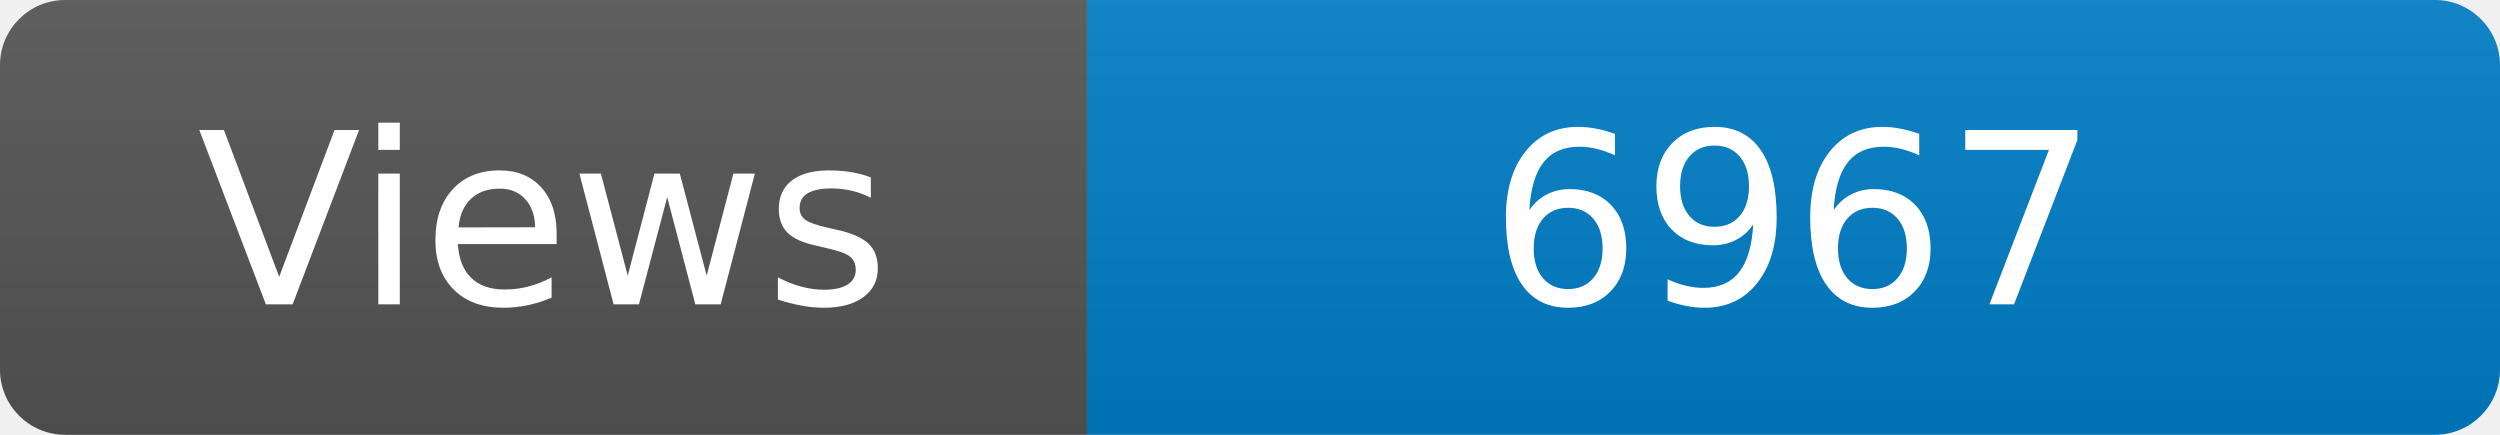
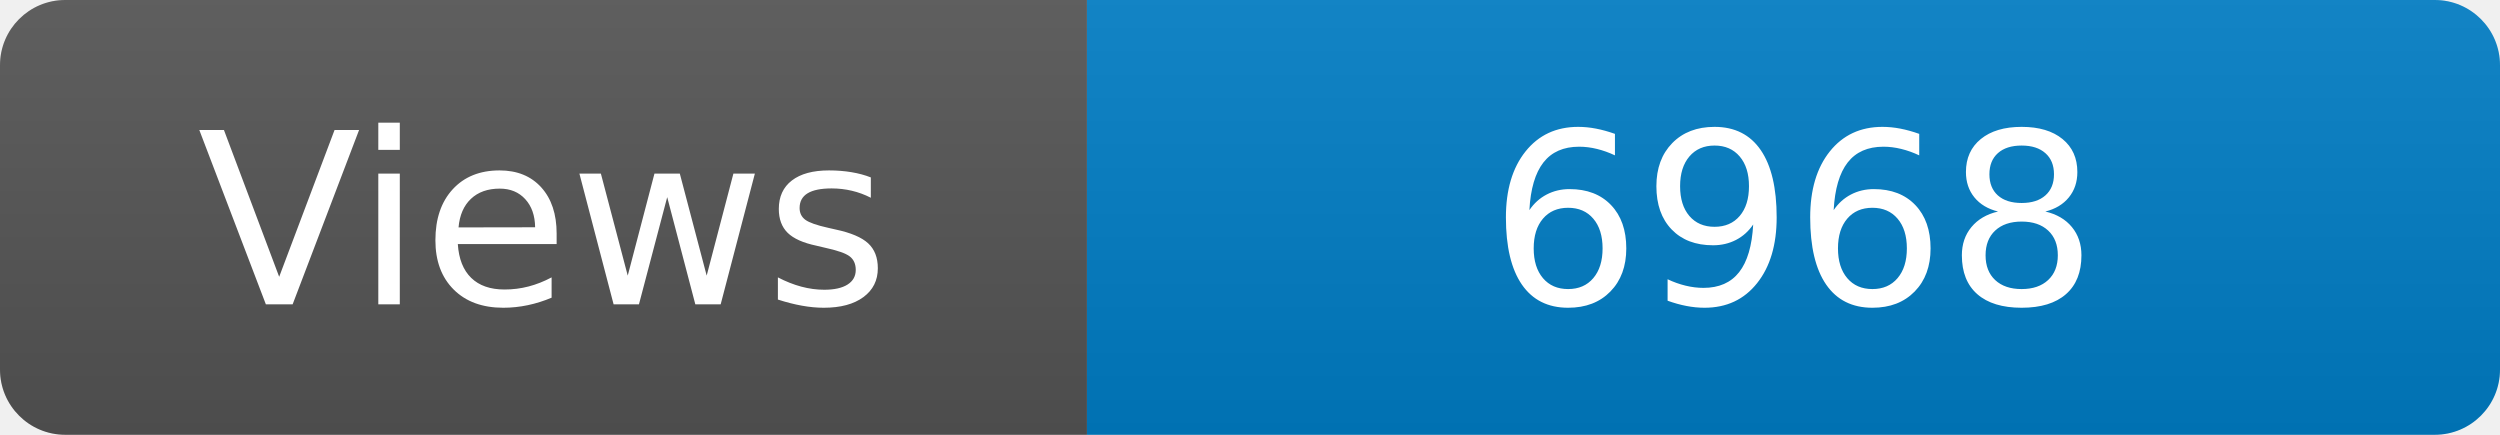
<svg xmlns="http://www.w3.org/2000/svg" width="115" height="20" role="img" aria-label="Maintained?: yes">
  <linearGradient id="s" x2="0" y2="100%">
    <stop offset="0" stop-color="#bbb" stop-opacity=".1" />
    <stop offset="1" stop-opacity=".1" />
  </linearGradient>
  <clipPath id="r">
    <rect width="115" height="20" rx="3" fill="#fff" />
  </clipPath>
  <g clip-path="url(#r)">
    <rect width="50" height="20" fill="#555" />
    <rect x="50" width="160" height="20" fill="#007ec6" />
    <rect width="115" height="20" fill="url(#s)" />
  </g>
  <g fill="#fff" text-anchor="middle" font-family="Verdana,Geneva,DejaVu Sans,sans-serif" font-size="110">
    <text x="250" y="140" transform="scale(.1)" fill="#fff">Views</text>
-     <text x="825" y="140" transform="scale(.1)" fill="#fff">6967</text>
+     <text x="825" y="140" transform="scale(.1)" fill="#fff">6968</text>
  </g>
</svg>
